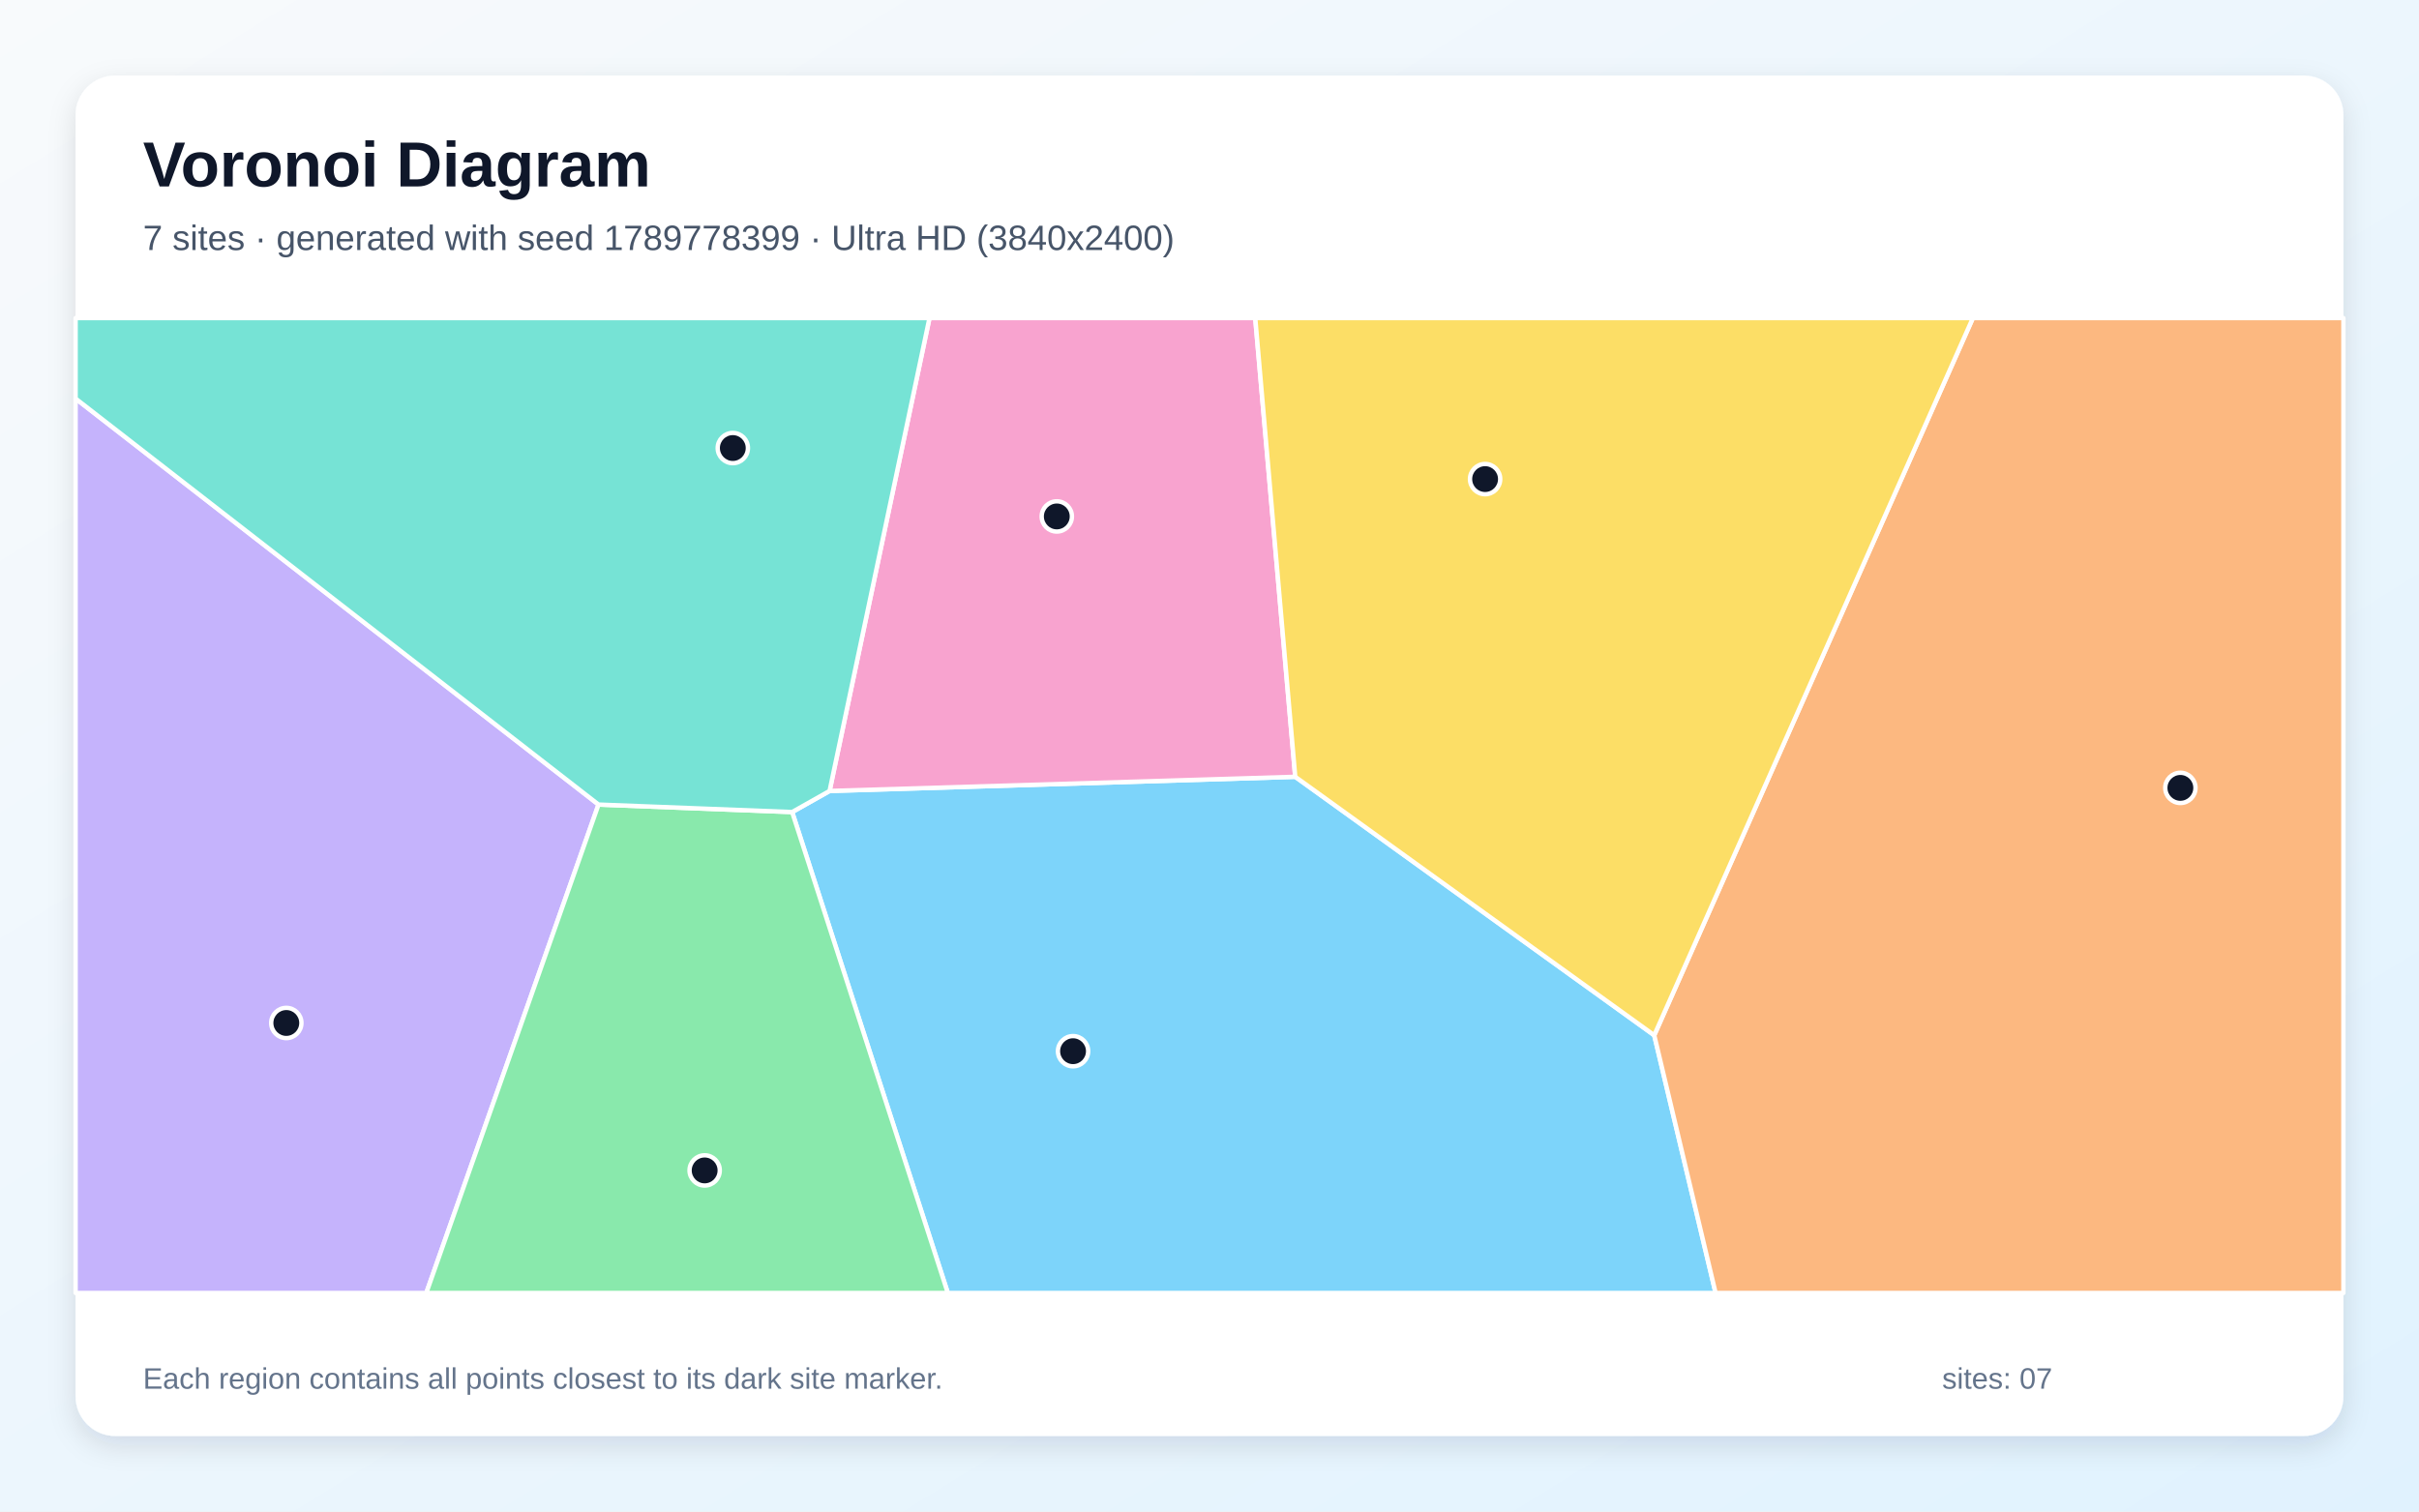
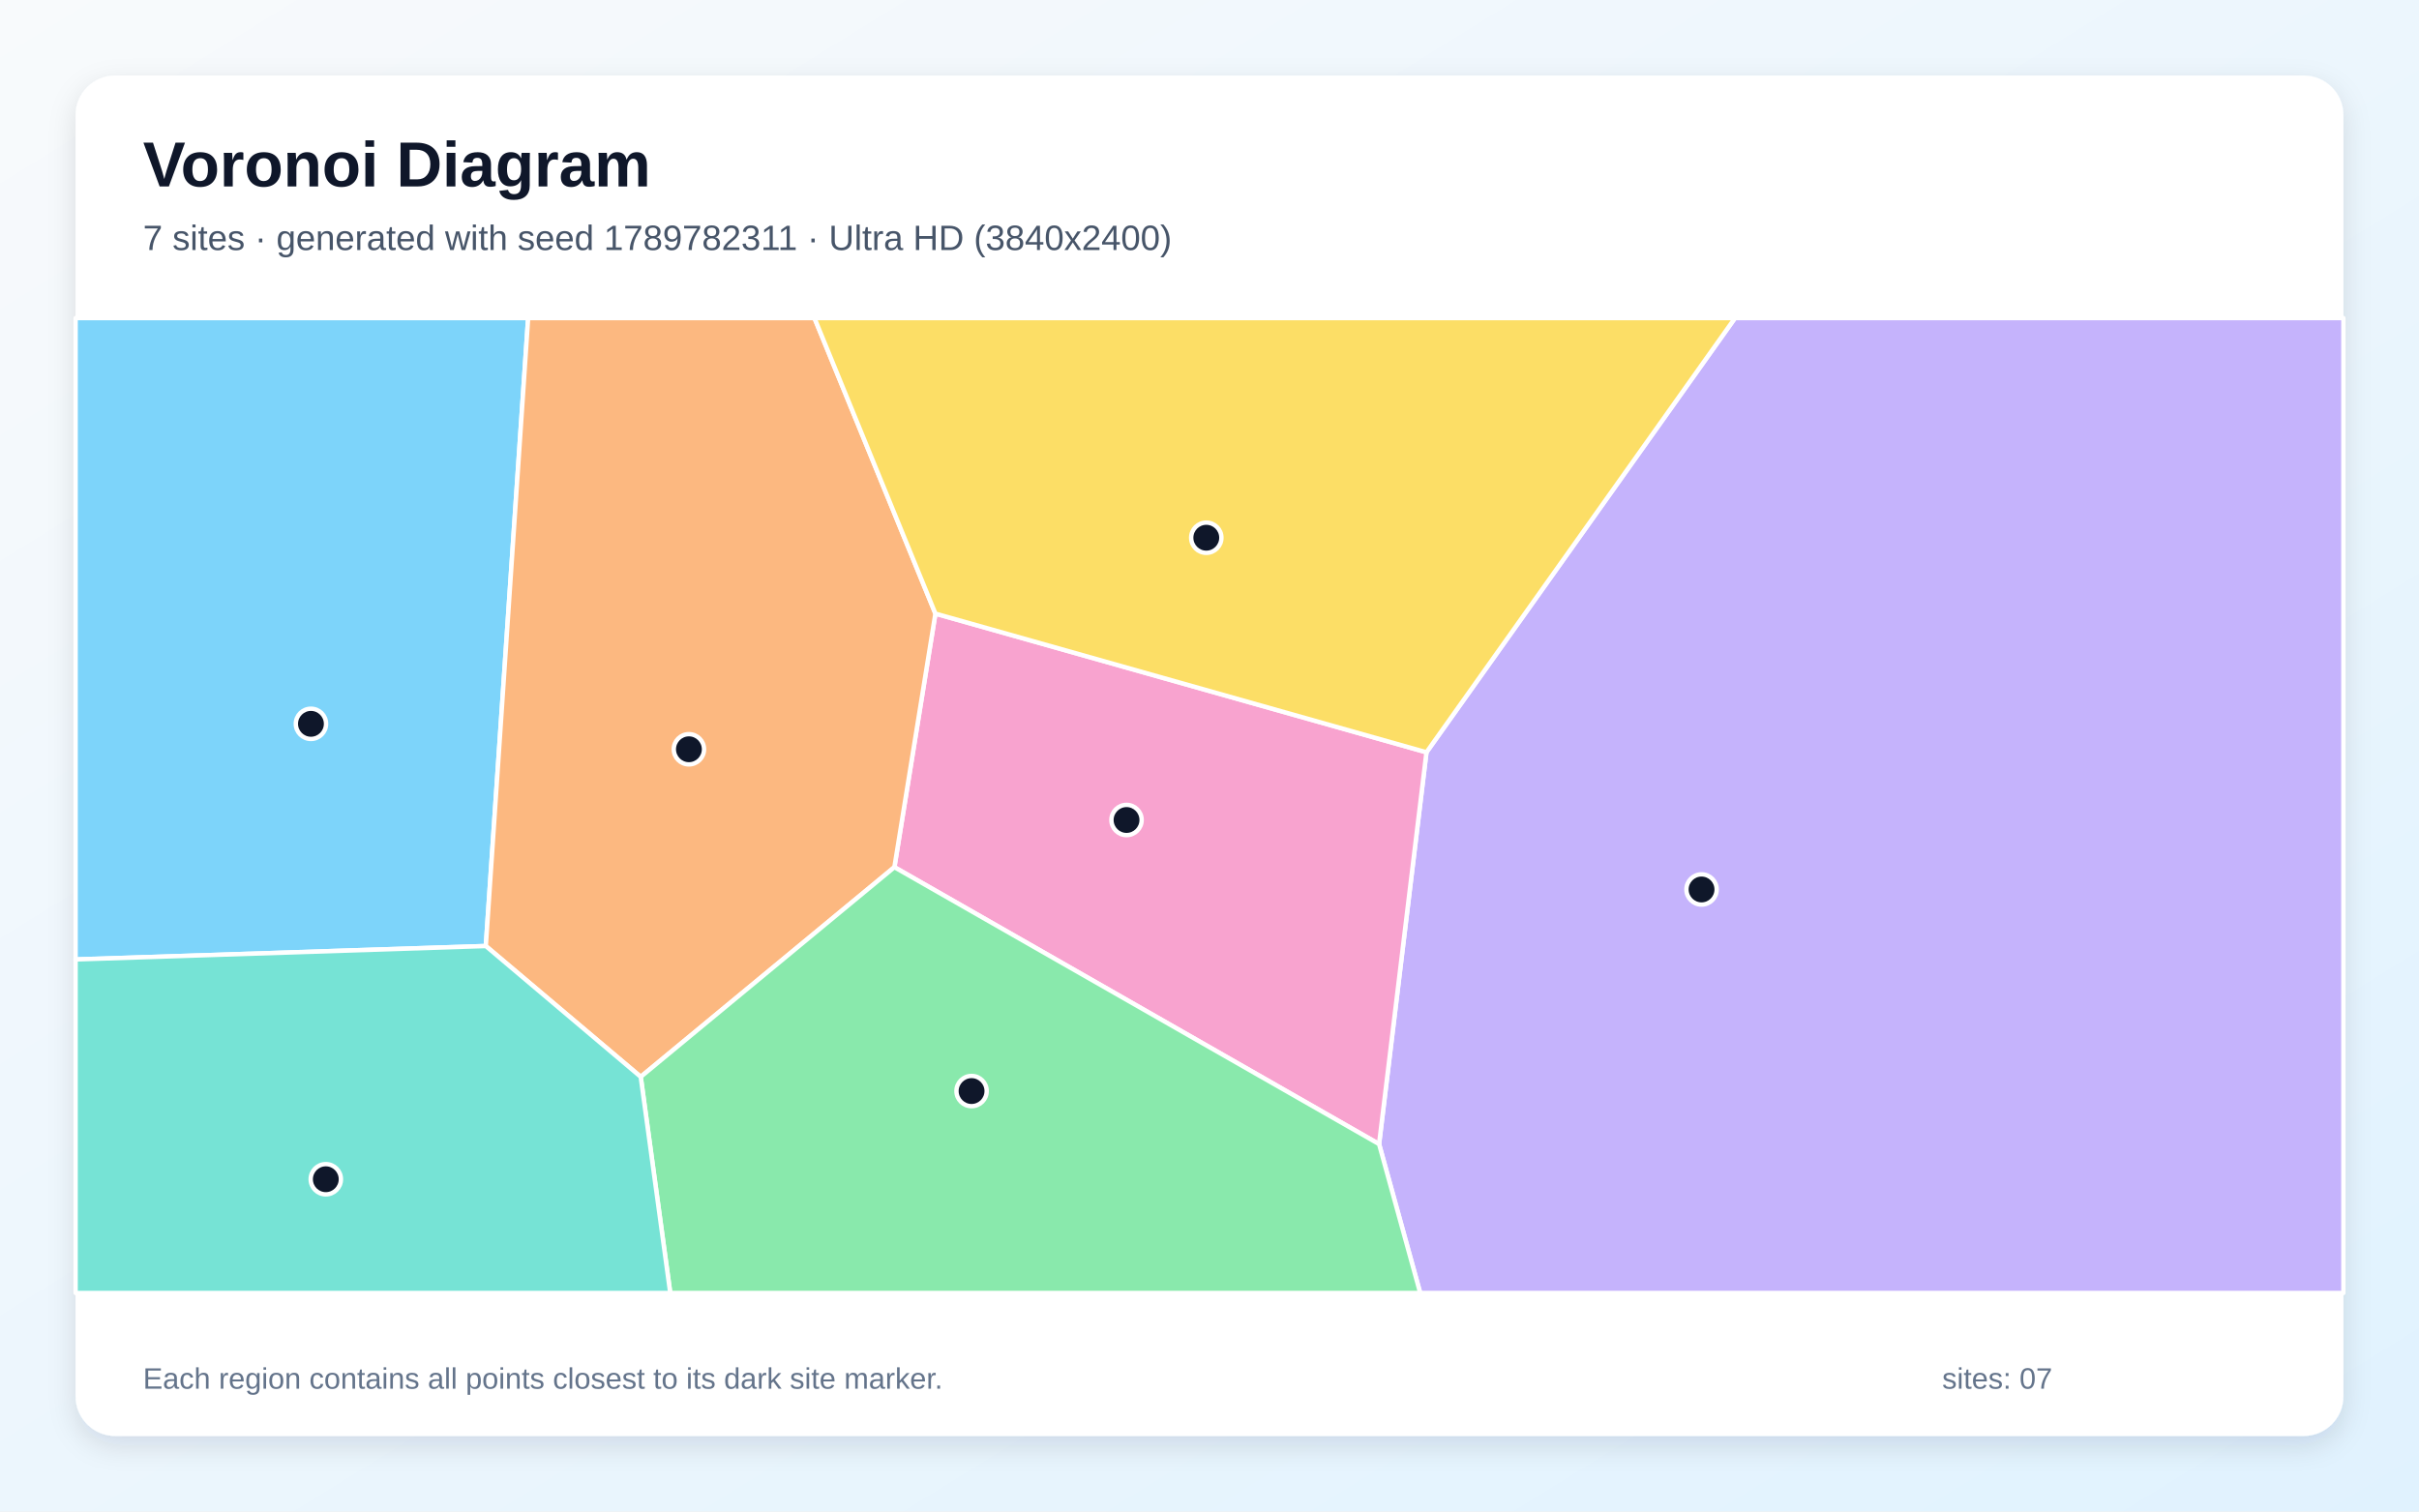
<svg xmlns="http://www.w3.org/2000/svg" width="3840" height="2400" viewBox="0 0 3840 2400" role="img" aria-labelledby="title description">
  <defs>
    <linearGradient id="background" x1="0" y1="0" x2="1" y2="1">
      <stop stop-color="#F8FAFC" />
      <stop offset="1" stop-color="#E0F2FE" />
    </linearGradient>
    <filter id="shadow" x="-5%" y="-5%" width="110%" height="110%">
      <feDropShadow dx="0" dy="15" stdDeviation="22" flood-color="#0F172A" flood-opacity=".12" />
    </filter>
  </defs>
  <rect width="3840" height="2400" fill="url(#background)" />
  <rect x="120" y="120" width="3600" height="2160" rx="63" fill="#FFFFFF" filter="url(#shadow)" />
  <g font-family="Arial, sans-serif">
    <text x="227" y="296" font-size="101" font-weight="700" fill="#0F172A">Voronoi Diagram</text>
-     <text x="227" y="397" font-size="56" fill="#475569">7 sites · generated with seed 1789778399 · Ultra HD (3840x2400)</text>
+     <text x="227" y="397" font-size="56" fill="#475569">7 sites · generated with seed 1789782311 · Ultra HD (3840x2400)</text>
  </g>
  <g stroke="#FFFFFF" stroke-width="7" stroke-linejoin="round">
-     <polygon points="1257.5,1289.4 1316.9,1255.9 2056.1,1233.4 2626.0,1643.8 2723.4,2053.0 1504.6,2053.0" fill="#38BDF8" fill-opacity="0.65" />
-     <polygon points="120.0,632.9 950.1,1277.5 676.7,2053.0 120.0,2053.0" fill="#A78BFA" fill-opacity="0.65" />
-     <polygon points="2056.1,1233.4 1316.9,1255.9 1475.5,505.0 1992.6,505.0" fill="#F472B6" fill-opacity="0.65" />
-     <polygon points="2626.0,1643.8 3131.8,505.0 3720.0,505.0 3720.0,2053.0 2723.4,2053.0" fill="#FB923C" fill-opacity="0.65" />
-     <polygon points="2626.0,1643.8 2056.1,1233.4 1992.6,505.0 3131.8,505.0" fill="#FACC15" fill-opacity="0.65" />
-     <polygon points="950.1,1277.5 1257.5,1289.4 1504.6,2053.0 676.7,2053.0" fill="#4ADE80" fill-opacity="0.65" />
-     <polygon points="1316.9,1255.9 1257.5,1289.4 950.1,1277.5 120.0,632.9 120.0,505.0 1475.5,505.0" fill="#2DD4BF" fill-opacity="0.65" />
+     <polygon points="120.0,1523.4 120.0,505.0 838.4,505.0 771.2,1502.1" fill="#38BDF8" fill-opacity="0.65" />
+     <polygon points="2189.2,1816.6 2264.4,1194.5 2754.2,505.0 3720.0,505.0 3720.0,2053.0 2254.5,2053.0" fill="#A78BFA" fill-opacity="0.65" />
+     <polygon points="1419.8,1376.9 1484.9,974.3 2264.4,1194.5 2189.2,1816.6" fill="#F472B6" fill-opacity="0.65" />
+     <polygon points="1017.1,1709.8 771.2,1502.1 838.4,505.0 1292.9,505.0 1484.9,974.3 1419.8,1376.9" fill="#FB923C" fill-opacity="0.65" />
+     <polygon points="1484.9,974.3 1292.9,505.0 2754.2,505.0 2264.4,1194.5" fill="#FACC15" fill-opacity="0.65" />
+     <polygon points="1017.1,1709.8 1419.8,1376.9 2189.2,1816.6 2254.5,2053.0 1064.0,2053.0" fill="#4ADE80" fill-opacity="0.65" />
+     <polygon points="120.0,1523.4 771.2,1502.1 1017.1,1709.8 1064.0,2053.0 120.0,2053.0" fill="#2DD4BF" fill-opacity="0.65" />
  </g>
  <g>
-     <circle cx="1703.4" cy="1669.1" r="24" fill="#0F172A" stroke="#FFFFFF" stroke-width="7" />
-     <circle cx="454.5" cy="1624.3" r="24" fill="#0F172A" stroke="#FFFFFF" stroke-width="7" />
-     <circle cx="1677.6" cy="820.0" r="24" fill="#0F172A" stroke="#FFFFFF" stroke-width="7" />
-     <circle cx="3461.2" cy="1251.0" r="24" fill="#0F172A" stroke="#FFFFFF" stroke-width="7" />
-     <circle cx="2357.5" cy="760.7" r="24" fill="#0F172A" stroke="#FFFFFF" stroke-width="7" />
-     <circle cx="1118.6" cy="1858.4" r="24" fill="#0F172A" stroke="#FFFFFF" stroke-width="7" />
-     <circle cx="1163.3" cy="711.4" r="24" fill="#0F172A" stroke="#FFFFFF" stroke-width="7" />
+     <circle cx="493.6" cy="1149.3" r="24" fill="#0F172A" stroke="#FFFFFF" stroke-width="7" />
+     <circle cx="2701.1" cy="1412.3" r="24" fill="#0F172A" stroke="#FFFFFF" stroke-width="7" />
+     <circle cx="1788.3" cy="1302.0" r="24" fill="#0F172A" stroke="#FFFFFF" stroke-width="7" />
+     <circle cx="1093.6" cy="1189.7" r="24" fill="#0F172A" stroke="#FFFFFF" stroke-width="7" />
+     <circle cx="1914.9" cy="853.8" r="24" fill="#0F172A" stroke="#FFFFFF" stroke-width="7" />
+     <circle cx="1542.3" cy="1732.4" r="24" fill="#0F172A" stroke="#FFFFFF" stroke-width="7" />
+     <circle cx="517.2" cy="1872.4" r="24" fill="#0F172A" stroke="#FFFFFF" stroke-width="7" />
  </g>
  <g font-family="Arial, sans-serif" font-size="47" fill="#64748B">
    <text x="227" y="2205">Each region contains all points closest to its dark site marker.</text>
    <text x="3083" y="2205">sites: 07</text>
  </g>
</svg>
